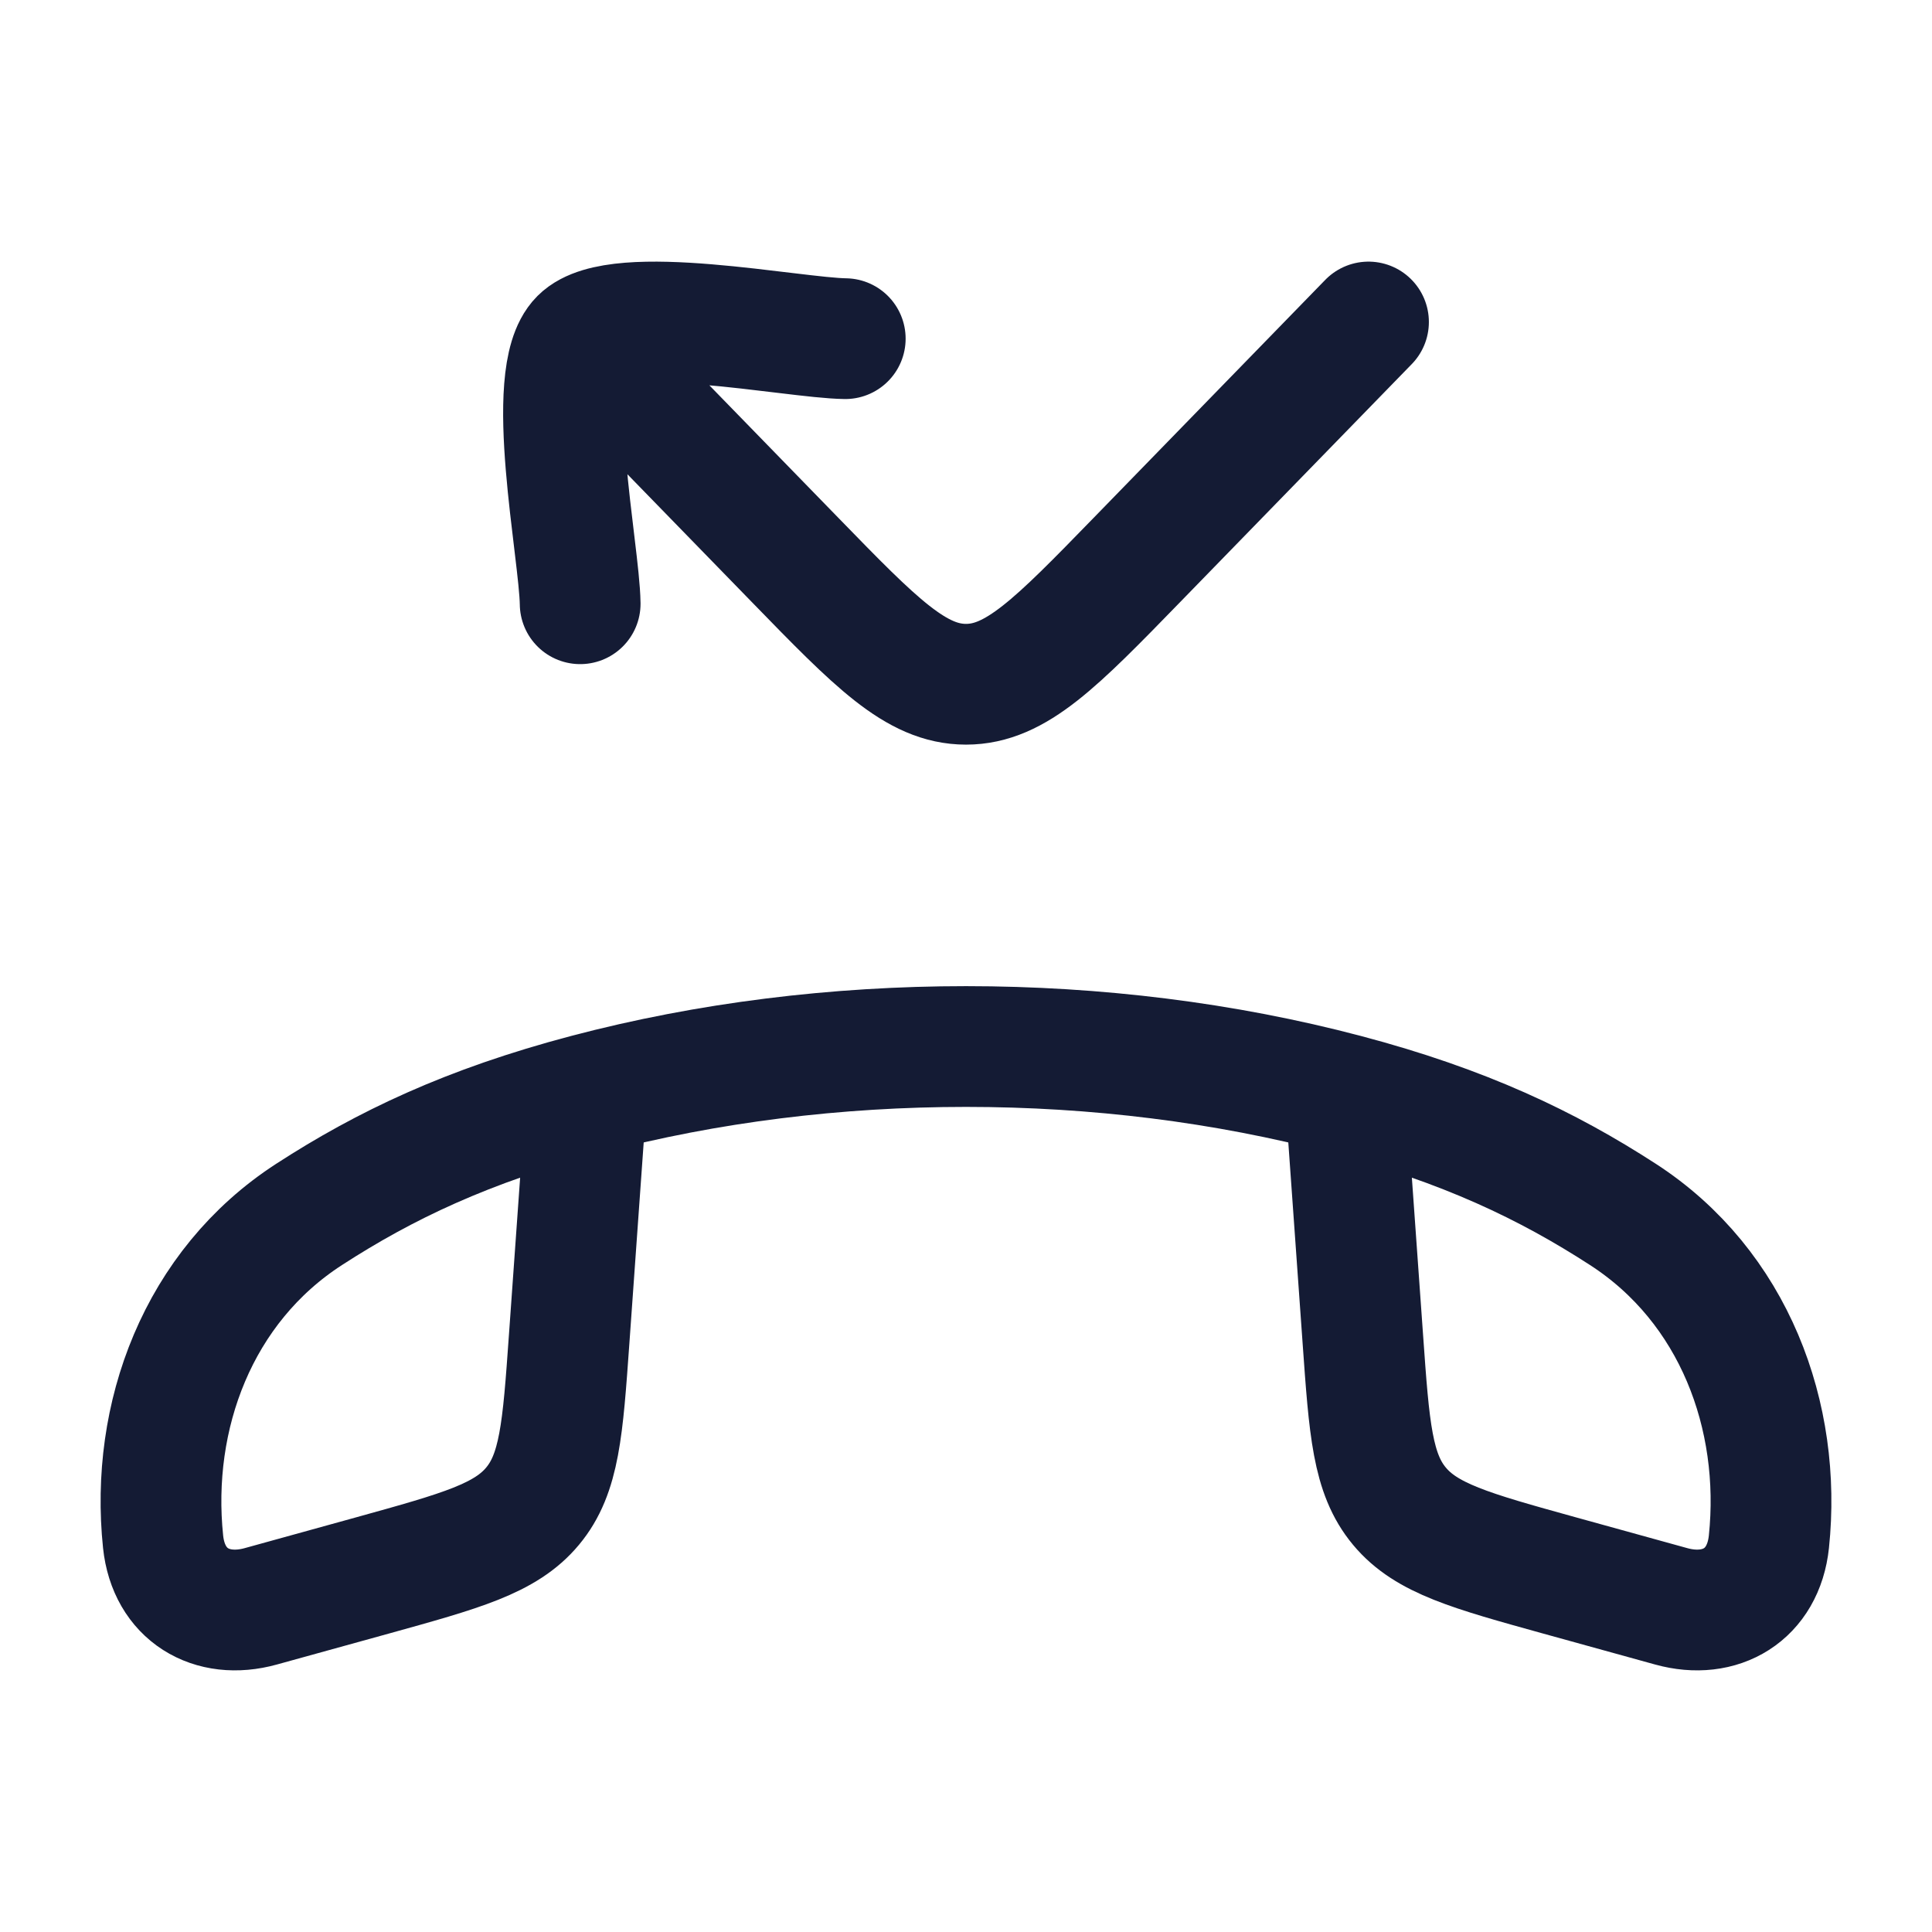
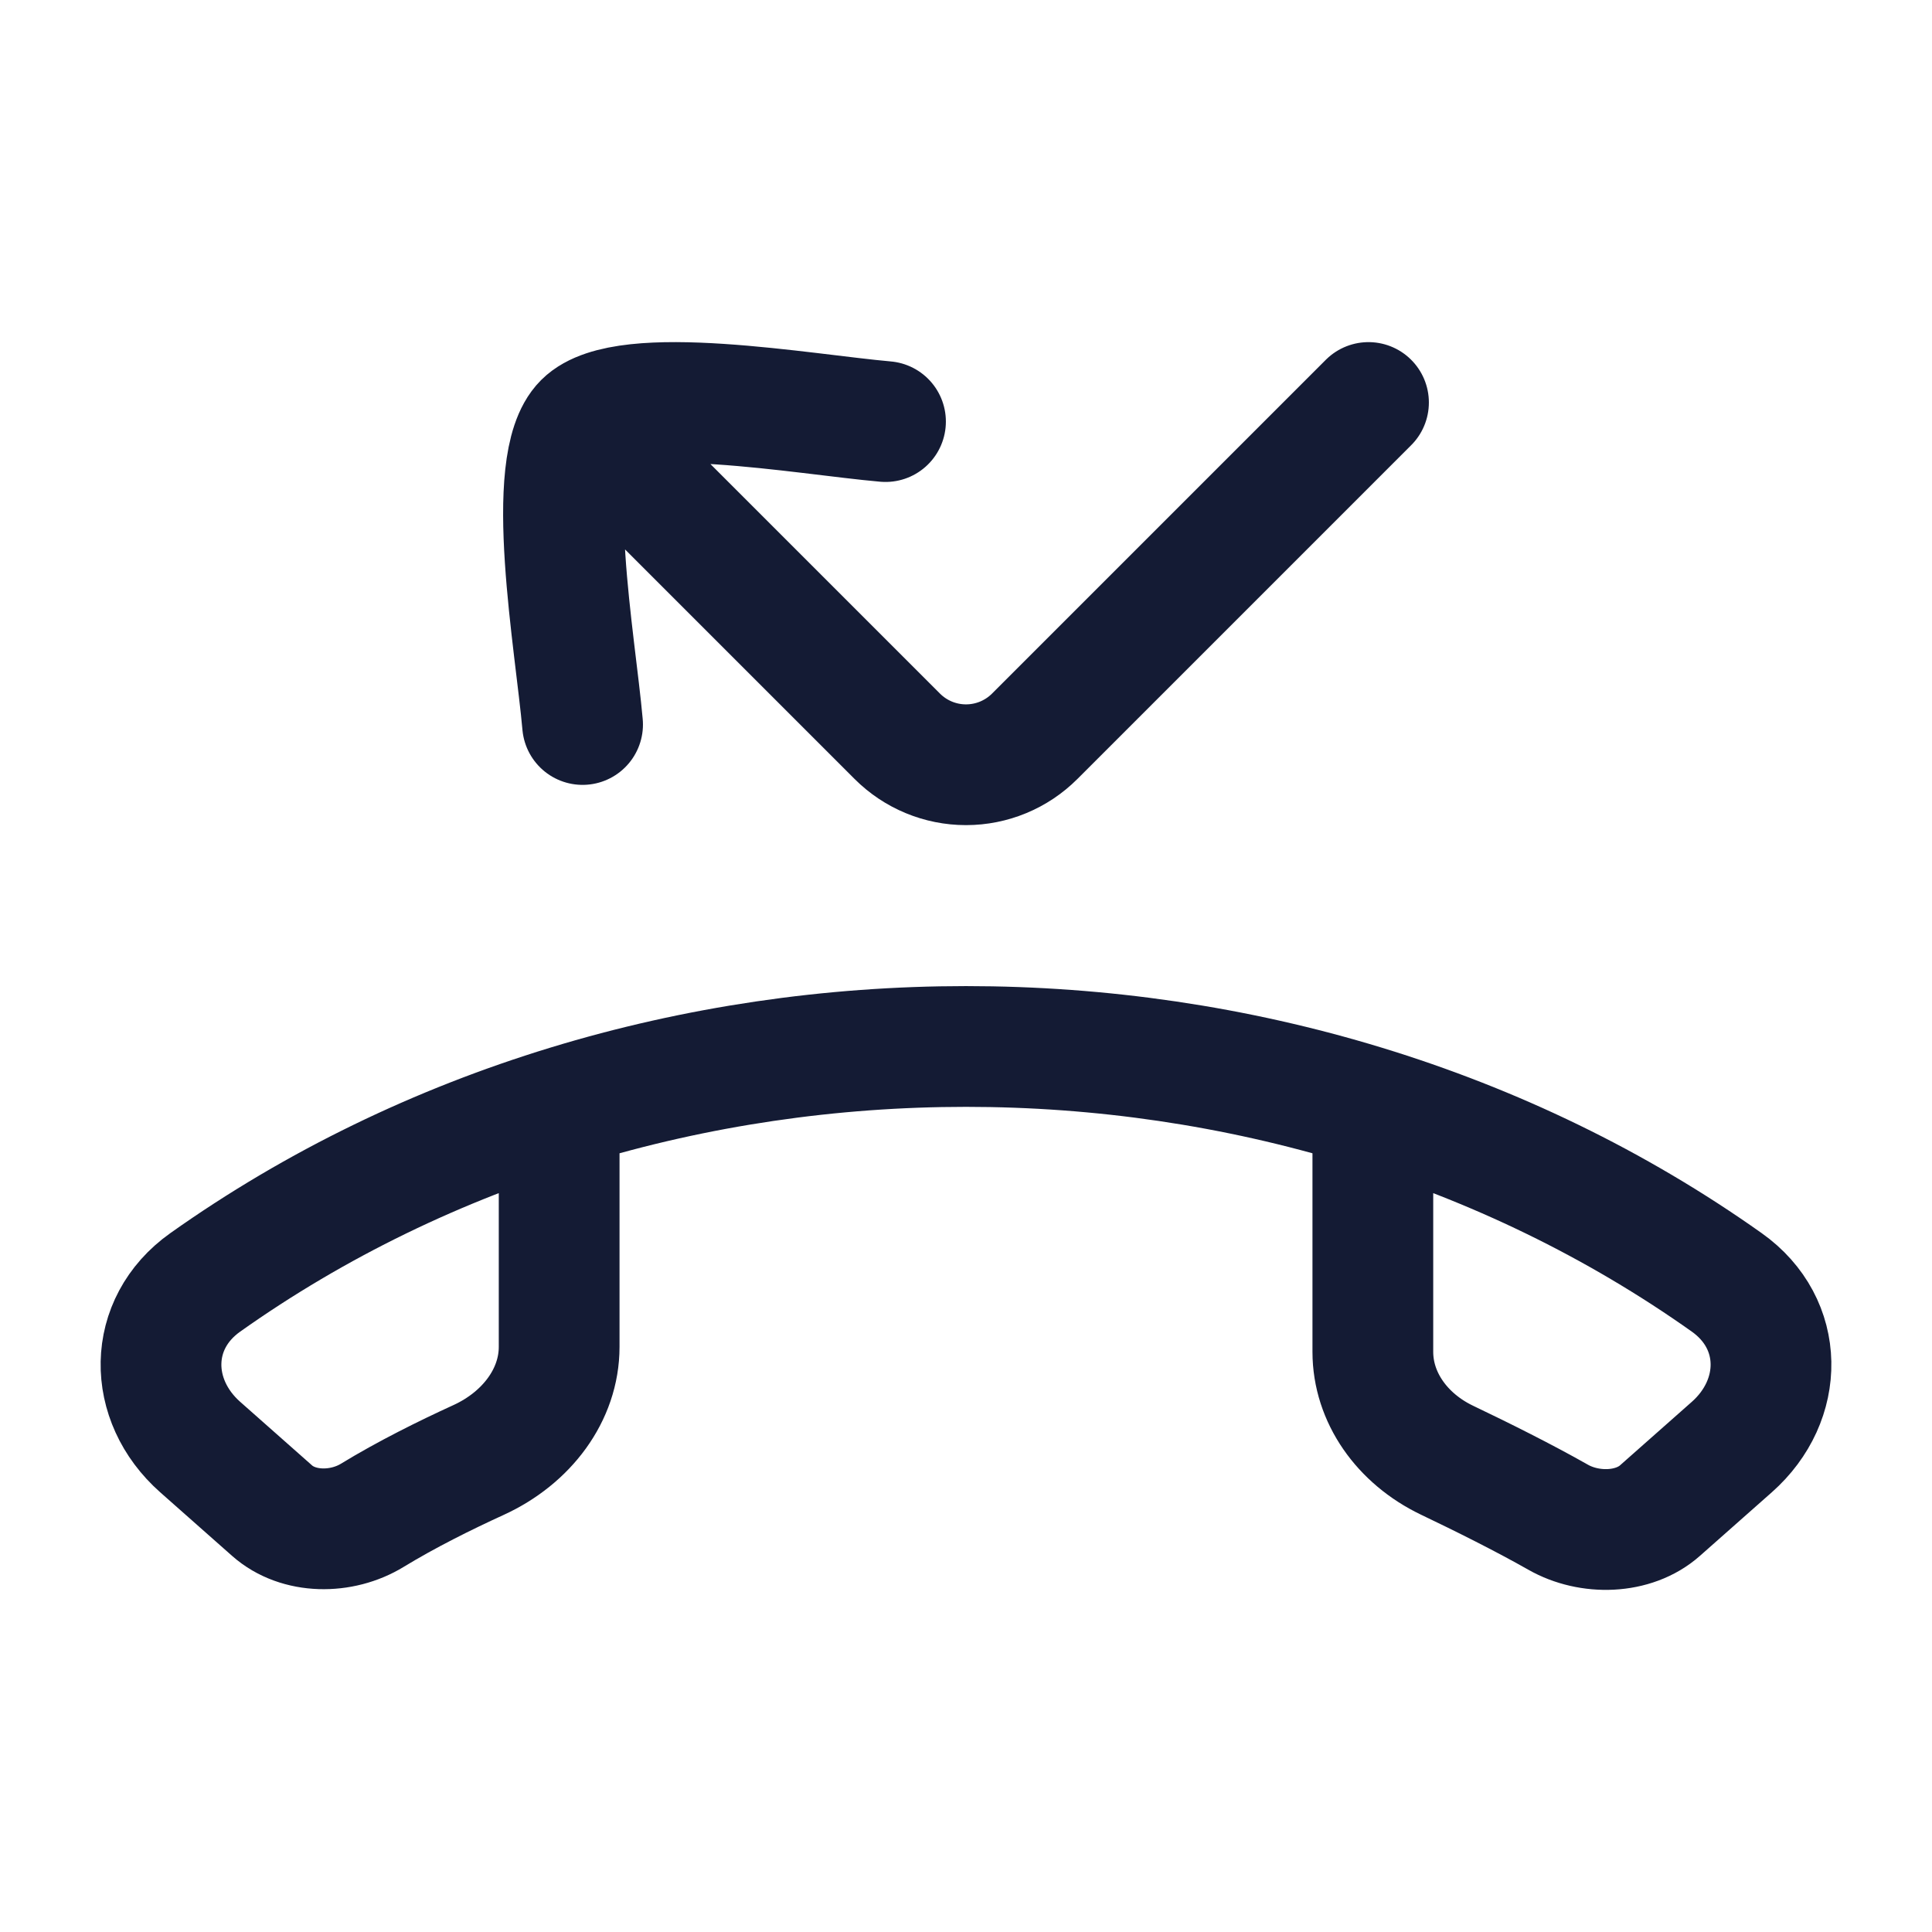
<svg xmlns="http://www.w3.org/2000/svg" width="24" height="24" viewBox="0 0 24 24" fill="none">
-   <path d="M16.713 13.594C18.194 13.985 19.223 14.479 20.159 15.085C21.543 15.98 22.137 17.594 21.974 19.152C21.905 19.81 21.374 20.125 20.759 19.954L19.37 19.57C18.27 19.265 17.719 19.113 17.384 18.71C17.048 18.307 17.009 17.751 16.93 16.639L16.713 13.594ZM16.713 13.594C13.716 12.803 10.287 12.802 7.287 13.594M7.287 13.594C5.806 13.985 4.777 14.479 3.841 15.085C2.457 15.98 1.863 17.594 2.026 19.152C2.095 19.81 2.626 20.125 3.241 19.954L4.63 19.57C5.73 19.265 6.281 19.113 6.616 18.71C6.952 18.307 6.991 17.751 7.07 16.639L7.287 13.594Z" stroke="#141B34" stroke-width="1.5" stroke-linejoin="round" />
-   <path d="M7.5 4.514L9.879 6.958C10.879 7.986 11.379 8.5 12 8.5C12.621 8.5 13.121 7.986 14.121 6.958L17 4M10.5 4.207C9.843 4.198 7.668 3.746 7.207 4.207C6.746 4.668 7.198 6.843 7.207 7.5" stroke="#141B34" stroke-width="1.5" stroke-linecap="round" stroke-linejoin="round" />
+   <path d="M17.054 14.029V16.793C17.054 17.357 17.414 17.87 17.975 18.139C18.413 18.348 18.932 18.607 19.355 18.847C19.745 19.069 20.293 19.056 20.621 18.765L21.513 17.976C22.17 17.395 22.175 16.444 21.45 15.93C15.94 12.023 8.06 12.023 2.55 15.93C1.825 16.444 1.83 17.395 2.487 17.976L3.379 18.765C3.707 19.056 4.244 19.057 4.626 18.823C5.047 18.566 5.53 18.326 5.946 18.136C6.544 17.862 6.946 17.327 6.946 16.731V14.029" stroke="#141B34" stroke-width="1.5" stroke-linecap="round" stroke-linejoin="round" />
+   <path d="M7.237 9C7.149 7.996 6.742 5.762 7.252 5.252C7.762 4.742 9.996 5.149 11 5.237M7.5 5.5L11.146 9.146C11.373 9.373 11.68 9.5 12 9.5C12.32 9.5 12.627 9.373 12.854 9.146L17 5" stroke="#141B34" stroke-width="1.5" stroke-linecap="round" stroke-linejoin="round" />
</svg>
